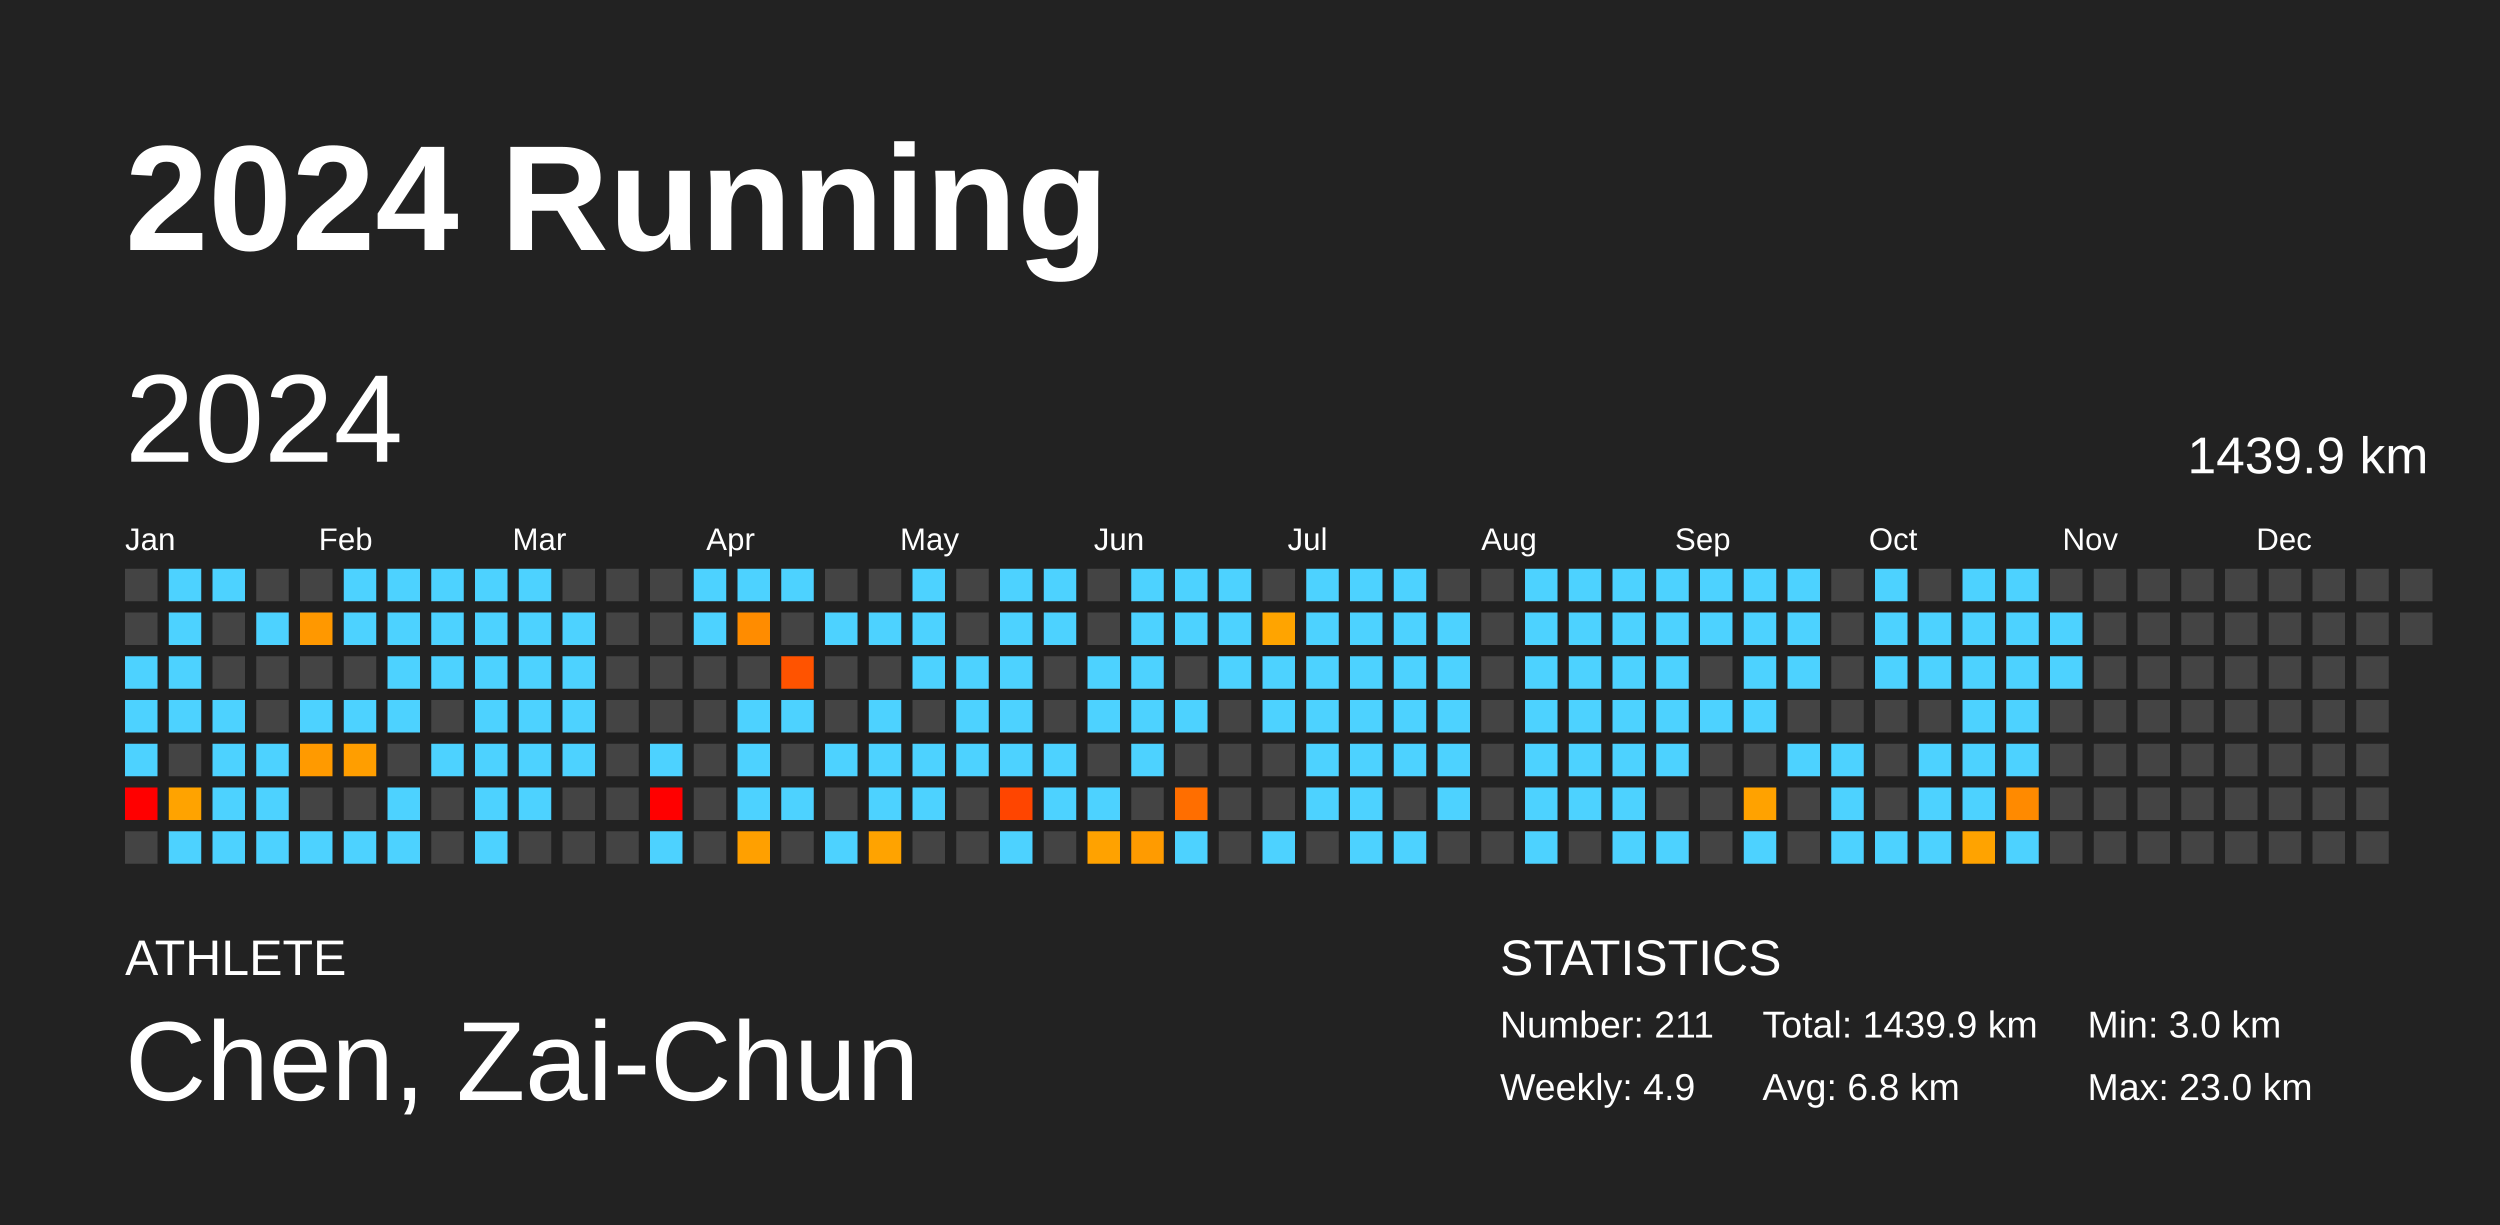
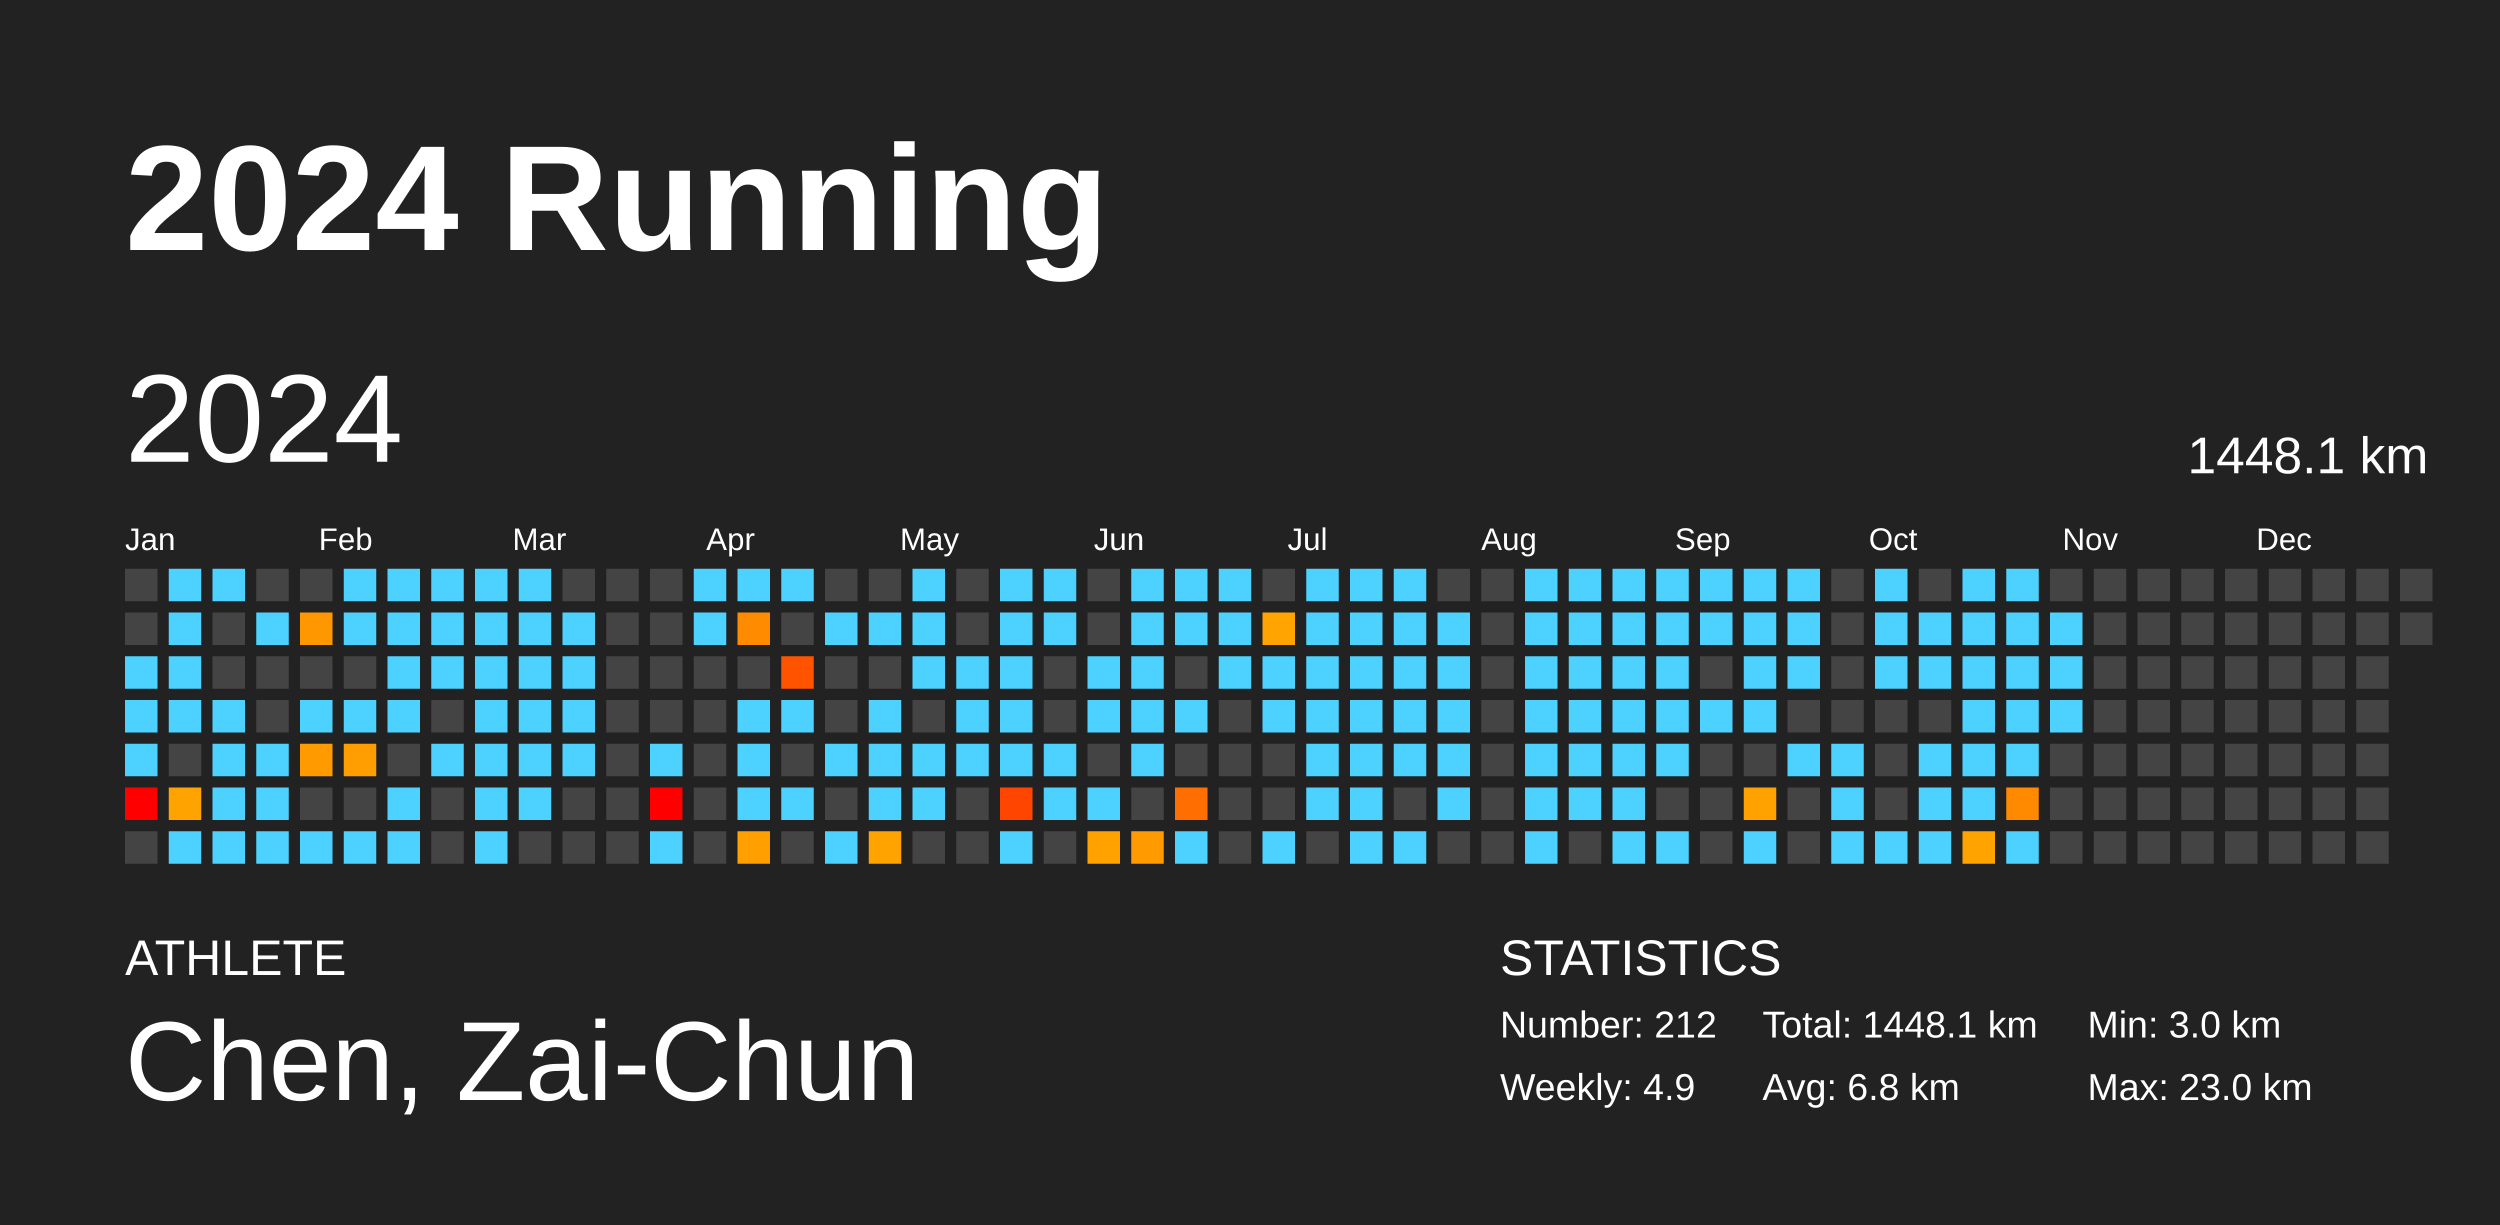
<svg xmlns="http://www.w3.org/2000/svg" baseProfile="full" height="98mm" version="1.1" viewBox="0,0,200,98" width="200mm">
  <defs />
  <rect fill="#222222" height="98" width="200" x="0" y="0" />
  <text fill="#FFFFFF" style="font-size:12px; font-family:Arial; font-weight:bold;" x="10" y="20">2024 Running</text>
  <text fill="#FFFFFF" style="font-size:4px; font-family:Arial" x="10" y="78">ATHLETE</text>
  <text fill="#FFFFFF" style="font-size:9px; font-family:Arial" x="10" y="88">Chen, Zai-Chun</text>
  <text fill="#FFFFFF" style="font-size:4px; font-family:Arial" x="120" y="78">STATISTICS</text>
-   <text fill="#FFFFFF" style="font-size:3px; font-family:Arial" x="120" y="83">Number: 211</text>
+   <text fill="#FFFFFF" style="font-size:3px; font-family:Arial" x="120" y="83">Number: 212</text>
  <text fill="#FFFFFF" style="font-size:3px; font-family:Arial" x="120" y="88">Weekly: 4.9</text>
-   <text fill="#FFFFFF" style="font-size:3px; font-family:Arial" x="141" y="83">Total: 1439.9 km</text>
+   <text fill="#FFFFFF" style="font-size:3px; font-family:Arial" x="141" y="83">Total: 1448.1 km</text>
  <text fill="#FFFFFF" style="font-size:3px; font-family:Arial" x="141" y="88">Avg: 6.8 km</text>
  <text fill="#FFFFFF" style="font-size:3px; font-family:Arial" x="167" y="83">Min: 3.0 km</text>
  <text fill="#FFFFFF" style="font-size:3px; font-family:Arial" x="167" y="88">Max: 23.0 km</text>
  <text dominant-baseline="hanging" fill="#FFFFFF" style="font-size:10.0px; font-family:Arial;" x="10" y="30">2024</text>
-   <text dominant-baseline="hanging" fill="#FFFFFF" style="font-size:4.125px; font-family:Arial;" x="175" y="35">1439.9 km</text>
+   <text dominant-baseline="hanging" fill="#FFFFFF" style="font-size:4.125px; font-family:Arial;" x="175" y="35">1448.1 km</text>
  <text fill="#FFFFFF" style="font-size:2.5px; font-family:Arial" x="10.0" y="44">Jan</text>
  <text fill="#FFFFFF" style="font-size:2.5px; font-family:Arial" x="25.5" y="44">Feb</text>
  <text fill="#FFFFFF" style="font-size:2.5px; font-family:Arial" x="41.0" y="44">Mar</text>
  <text fill="#FFFFFF" style="font-size:2.5px; font-family:Arial" x="56.5" y="44">Apr</text>
  <text fill="#FFFFFF" style="font-size:2.5px; font-family:Arial" x="72.0" y="44">May</text>
  <text fill="#FFFFFF" style="font-size:2.5px; font-family:Arial" x="87.5" y="44">Jun</text>
  <text fill="#FFFFFF" style="font-size:2.5px; font-family:Arial" x="103.0" y="44">Jul</text>
  <text fill="#FFFFFF" style="font-size:2.5px; font-family:Arial" x="118.5" y="44">Aug</text>
  <text fill="#FFFFFF" style="font-size:2.5px; font-family:Arial" x="134.0" y="44">Sep</text>
  <text fill="#FFFFFF" style="font-size:2.5px; font-family:Arial" x="149.5" y="44">Oct</text>
  <text fill="#FFFFFF" style="font-size:2.5px; font-family:Arial" x="165.0" y="44">Nov</text>
  <text fill="#FFFFFF" style="font-size:2.5px; font-family:Arial" x="180.5" y="44">Dec</text>
  <rect fill="#444444" height="2.6" width="2.6" x="10.0" y="45.5" />
  <rect fill="#444444" height="2.6" width="2.6" x="10.0" y="49.0" />
  <rect fill="#4dd2ff" height="2.6" width="2.6" x="10.0" y="52.5" />
  <rect fill="#4dd2ff" height="2.6" width="2.6" x="10.0" y="56.0" />
  <rect fill="#4dd2ff" height="2.6" width="2.6" x="10.0" y="59.5" />
  <rect fill="red" height="2.6" width="2.6" x="10.0" y="63.0" />
  <rect fill="#444444" height="2.6" width="2.6" x="10.0" y="66.5" />
  <rect fill="#4dd2ff" height="2.6" width="2.6" x="13.5" y="45.5" />
  <rect fill="#4dd2ff" height="2.6" width="2.6" x="13.5" y="49.0" />
  <rect fill="#4dd2ff" height="2.6" width="2.6" x="13.5" y="52.5" />
  <rect fill="#4dd2ff" height="2.6" width="2.6" x="13.5" y="56.0" />
  <rect fill="#444444" height="2.6" width="2.6" x="13.5" y="59.5" />
  <rect fill="#ffa300" height="2.6" width="2.6" x="13.5" y="63.0" />
  <rect fill="#4dd2ff" height="2.6" width="2.6" x="13.5" y="66.5" />
  <rect fill="#4dd2ff" height="2.6" width="2.6" x="17.0" y="45.5" />
  <rect fill="#444444" height="2.6" width="2.6" x="17.0" y="49.0" />
  <rect fill="#444444" height="2.6" width="2.6" x="17.0" y="52.5" />
  <rect fill="#4dd2ff" height="2.6" width="2.6" x="17.0" y="56.0" />
  <rect fill="#4dd2ff" height="2.6" width="2.6" x="17.0" y="59.5" />
  <rect fill="#4dd2ff" height="2.6" width="2.6" x="17.0" y="63.0" />
  <rect fill="#4dd2ff" height="2.6" width="2.6" x="17.0" y="66.5" />
  <rect fill="#444444" height="2.6" width="2.6" x="20.5" y="45.5" />
  <rect fill="#4dd2ff" height="2.6" width="2.6" x="20.5" y="49.0" />
  <rect fill="#444444" height="2.6" width="2.6" x="20.5" y="52.5" />
  <rect fill="#444444" height="2.6" width="2.6" x="20.5" y="56.0" />
  <rect fill="#4dd2ff" height="2.6" width="2.6" x="20.5" y="59.5" />
  <rect fill="#4dd2ff" height="2.6" width="2.6" x="20.5" y="63.0" />
  <rect fill="#4dd2ff" height="2.6" width="2.6" x="20.5" y="66.5" />
  <rect fill="#444444" height="2.6" width="2.6" x="24.0" y="45.5" />
  <rect fill="#ff9800" height="2.6" width="2.6" x="24.0" y="49.0" />
  <rect fill="#444444" height="2.6" width="2.6" x="24.0" y="52.5" />
  <rect fill="#4dd2ff" height="2.6" width="2.6" x="24.0" y="56.0" />
  <rect fill="#ff9a00" height="2.6" width="2.6" x="24.0" y="59.5" />
  <rect fill="#444444" height="2.6" width="2.6" x="24.0" y="63.0" />
  <rect fill="#4dd2ff" height="2.6" width="2.6" x="24.0" y="66.5" />
  <rect fill="#4dd2ff" height="2.6" width="2.6" x="27.5" y="45.5" />
  <rect fill="#4dd2ff" height="2.6" width="2.6" x="27.5" y="49.0" />
  <rect fill="#444444" height="2.6" width="2.6" x="27.5" y="52.5" />
  <rect fill="#4dd2ff" height="2.6" width="2.6" x="27.5" y="56.0" />
  <rect fill="#ff9e00" height="2.6" width="2.6" x="27.5" y="59.5" />
  <rect fill="#444444" height="2.6" width="2.6" x="27.5" y="63.0" />
  <rect fill="#4dd2ff" height="2.6" width="2.6" x="27.5" y="66.5" />
  <rect fill="#4dd2ff" height="2.6" width="2.6" x="31.0" y="45.5" />
  <rect fill="#4dd2ff" height="2.6" width="2.6" x="31.0" y="49.0" />
  <rect fill="#4dd2ff" height="2.6" width="2.6" x="31.0" y="52.5" />
  <rect fill="#4dd2ff" height="2.6" width="2.6" x="31.0" y="56.0" />
  <rect fill="#444444" height="2.6" width="2.6" x="31.0" y="59.5" />
  <rect fill="#4dd2ff" height="2.6" width="2.6" x="31.0" y="63.0" />
  <rect fill="#4dd2ff" height="2.6" width="2.6" x="31.0" y="66.5" />
  <rect fill="#4dd2ff" height="2.6" width="2.6" x="34.5" y="45.5" />
  <rect fill="#4dd2ff" height="2.6" width="2.6" x="34.5" y="49.0" />
  <rect fill="#4dd2ff" height="2.6" width="2.6" x="34.5" y="52.5" />
  <rect fill="#444444" height="2.6" width="2.6" x="34.5" y="56.0" />
  <rect fill="#4dd2ff" height="2.6" width="2.6" x="34.5" y="59.5" />
  <rect fill="#444444" height="2.6" width="2.6" x="34.5" y="63.0" />
  <rect fill="#444444" height="2.6" width="2.6" x="34.5" y="66.5" />
  <rect fill="#4dd2ff" height="2.6" width="2.6" x="38.0" y="45.5" />
  <rect fill="#4dd2ff" height="2.6" width="2.6" x="38.0" y="49.0" />
  <rect fill="#4dd2ff" height="2.6" width="2.6" x="38.0" y="52.5" />
  <rect fill="#4dd2ff" height="2.6" width="2.6" x="38.0" y="56.0" />
  <rect fill="#4dd2ff" height="2.6" width="2.6" x="38.0" y="59.5" />
  <rect fill="#4dd2ff" height="2.6" width="2.6" x="38.0" y="63.0" />
  <rect fill="#4dd2ff" height="2.6" width="2.6" x="38.0" y="66.5" />
  <rect fill="#4dd2ff" height="2.6" width="2.6" x="41.5" y="45.5" />
  <rect fill="#4dd2ff" height="2.6" width="2.6" x="41.5" y="49.0" />
  <rect fill="#4dd2ff" height="2.6" width="2.6" x="41.5" y="52.5" />
  <rect fill="#4dd2ff" height="2.6" width="2.6" x="41.5" y="56.0" />
  <rect fill="#4dd2ff" height="2.6" width="2.6" x="41.5" y="59.5" />
  <rect fill="#4dd2ff" height="2.6" width="2.6" x="41.5" y="63.0" />
  <rect fill="#444444" height="2.6" width="2.6" x="41.5" y="66.5" />
  <rect fill="#444444" height="2.6" width="2.6" x="45.0" y="45.5" />
  <rect fill="#4dd2ff" height="2.6" width="2.6" x="45.0" y="49.0" />
  <rect fill="#4dd2ff" height="2.6" width="2.6" x="45.0" y="52.5" />
  <rect fill="#4dd2ff" height="2.6" width="2.6" x="45.0" y="56.0" />
  <rect fill="#4dd2ff" height="2.6" width="2.6" x="45.0" y="59.5" />
  <rect fill="#444444" height="2.6" width="2.6" x="45.0" y="63.0" />
  <rect fill="#444444" height="2.6" width="2.6" x="45.0" y="66.5" />
  <rect fill="#444444" height="2.6" width="2.6" x="48.5" y="45.5" />
  <rect fill="#444444" height="2.6" width="2.6" x="48.5" y="49.0" />
  <rect fill="#444444" height="2.6" width="2.6" x="48.5" y="52.5" />
  <rect fill="#444444" height="2.6" width="2.6" x="48.5" y="56.0" />
  <rect fill="#444444" height="2.6" width="2.6" x="48.5" y="59.5" />
  <rect fill="#444444" height="2.6" width="2.6" x="48.5" y="63.0" />
  <rect fill="#444444" height="2.6" width="2.6" x="48.5" y="66.5" />
  <rect fill="#444444" height="2.6" width="2.6" x="52.0" y="45.5" />
  <rect fill="#444444" height="2.6" width="2.6" x="52.0" y="49.0" />
  <rect fill="#444444" height="2.6" width="2.6" x="52.0" y="52.5" />
  <rect fill="#444444" height="2.6" width="2.6" x="52.0" y="56.0" />
  <rect fill="#4dd2ff" height="2.6" width="2.6" x="52.0" y="59.5" />
  <rect fill="red" height="2.6" width="2.6" x="52.0" y="63.0" />
  <rect fill="#4dd2ff" height="2.6" width="2.6" x="52.0" y="66.5" />
  <rect fill="#4dd2ff" height="2.6" width="2.6" x="55.5" y="45.5" />
  <rect fill="#4dd2ff" height="2.6" width="2.6" x="55.5" y="49.0" />
  <rect fill="#444444" height="2.6" width="2.6" x="55.5" y="52.5" />
  <rect fill="#444444" height="2.6" width="2.6" x="55.5" y="56.0" />
  <rect fill="#444444" height="2.6" width="2.6" x="55.5" y="59.5" />
  <rect fill="#444444" height="2.6" width="2.6" x="55.5" y="63.0" />
  <rect fill="#444444" height="2.6" width="2.6" x="55.5" y="66.5" />
  <rect fill="#4dd2ff" height="2.6" width="2.6" x="59.0" y="45.5" />
  <rect fill="#ff8c00" height="2.6" width="2.6" x="59.0" y="49.0" />
  <rect fill="#444444" height="2.6" width="2.6" x="59.0" y="52.5" />
  <rect fill="#4dd2ff" height="2.6" width="2.6" x="59.0" y="56.0" />
  <rect fill="#4dd2ff" height="2.6" width="2.6" x="59.0" y="59.5" />
  <rect fill="#4dd2ff" height="2.6" width="2.6" x="59.0" y="63.0" />
  <rect fill="#ffa000" height="2.6" width="2.6" x="59.0" y="66.5" />
  <rect fill="#4dd2ff" height="2.6" width="2.6" x="62.5" y="45.5" />
  <rect fill="#444444" height="2.6" width="2.6" x="62.5" y="49.0" />
  <rect fill="#ff5300" height="2.6" width="2.6" x="62.5" y="52.5" />
  <rect fill="#4dd2ff" height="2.6" width="2.6" x="62.5" y="56.0" />
  <rect fill="#444444" height="2.6" width="2.6" x="62.5" y="59.5" />
  <rect fill="#4dd2ff" height="2.6" width="2.6" x="62.5" y="63.0" />
  <rect fill="#444444" height="2.6" width="2.6" x="62.5" y="66.5" />
  <rect fill="#444444" height="2.6" width="2.6" x="66.0" y="45.5" />
  <rect fill="#4dd2ff" height="2.6" width="2.6" x="66.0" y="49.0" />
  <rect fill="#444444" height="2.6" width="2.6" x="66.0" y="52.5" />
  <rect fill="#444444" height="2.6" width="2.6" x="66.0" y="56.0" />
  <rect fill="#4dd2ff" height="2.6" width="2.6" x="66.0" y="59.5" />
  <rect fill="#444444" height="2.6" width="2.6" x="66.0" y="63.0" />
  <rect fill="#4dd2ff" height="2.6" width="2.6" x="66.0" y="66.5" />
  <rect fill="#444444" height="2.6" width="2.6" x="69.5" y="45.5" />
  <rect fill="#4dd2ff" height="2.6" width="2.6" x="69.5" y="49.0" />
  <rect fill="#444444" height="2.6" width="2.6" x="69.5" y="52.5" />
  <rect fill="#4dd2ff" height="2.6" width="2.6" x="69.5" y="56.0" />
  <rect fill="#4dd2ff" height="2.6" width="2.6" x="69.5" y="59.5" />
  <rect fill="#4dd2ff" height="2.6" width="2.6" x="69.5" y="63.0" />
  <rect fill="#ffa300" height="2.6" width="2.6" x="69.5" y="66.5" />
  <rect fill="#4dd2ff" height="2.6" width="2.6" x="73.0" y="45.5" />
  <rect fill="#4dd2ff" height="2.6" width="2.6" x="73.0" y="49.0" />
  <rect fill="#4dd2ff" height="2.6" width="2.6" x="73.0" y="52.5" />
  <rect fill="#444444" height="2.6" width="2.6" x="73.0" y="56.0" />
  <rect fill="#4dd2ff" height="2.6" width="2.6" x="73.0" y="59.5" />
  <rect fill="#4dd2ff" height="2.6" width="2.6" x="73.0" y="63.0" />
  <rect fill="#444444" height="2.6" width="2.6" x="73.0" y="66.5" />
  <rect fill="#444444" height="2.6" width="2.6" x="76.5" y="45.5" />
  <rect fill="#444444" height="2.6" width="2.6" x="76.5" y="49.0" />
  <rect fill="#4dd2ff" height="2.6" width="2.6" x="76.5" y="52.5" />
  <rect fill="#4dd2ff" height="2.6" width="2.6" x="76.5" y="56.0" />
  <rect fill="#4dd2ff" height="2.6" width="2.6" x="76.5" y="59.5" />
  <rect fill="#444444" height="2.6" width="2.6" x="76.5" y="63.0" />
  <rect fill="#444444" height="2.6" width="2.6" x="76.5" y="66.5" />
  <rect fill="#4dd2ff" height="2.6" width="2.6" x="80.0" y="45.5" />
  <rect fill="#4dd2ff" height="2.6" width="2.6" x="80.0" y="49.0" />
  <rect fill="#4dd2ff" height="2.6" width="2.6" x="80.0" y="52.5" />
  <rect fill="#4dd2ff" height="2.6" width="2.6" x="80.0" y="56.0" />
  <rect fill="#4dd2ff" height="2.6" width="2.6" x="80.0" y="59.5" />
  <rect fill="#ff4500" height="2.6" width="2.6" x="80.0" y="63.0" />
  <rect fill="#4dd2ff" height="2.6" width="2.6" x="80.0" y="66.5" />
  <rect fill="#4dd2ff" height="2.6" width="2.6" x="83.5" y="45.5" />
  <rect fill="#4dd2ff" height="2.6" width="2.6" x="83.5" y="49.0" />
  <rect fill="#444444" height="2.6" width="2.6" x="83.5" y="52.5" />
  <rect fill="#444444" height="2.6" width="2.6" x="83.5" y="56.0" />
  <rect fill="#4dd2ff" height="2.6" width="2.6" x="83.5" y="59.5" />
  <rect fill="#4dd2ff" height="2.6" width="2.6" x="83.5" y="63.0" />
  <rect fill="#444444" height="2.6" width="2.6" x="83.5" y="66.5" />
  <rect fill="#444444" height="2.6" width="2.6" x="87.0" y="45.5" />
  <rect fill="#444444" height="2.6" width="2.6" x="87.0" y="49.0" />
  <rect fill="#4dd2ff" height="2.6" width="2.6" x="87.0" y="52.5" />
  <rect fill="#4dd2ff" height="2.6" width="2.6" x="87.0" y="56.0" />
  <rect fill="#444444" height="2.6" width="2.6" x="87.0" y="59.5" />
  <rect fill="#4dd2ff" height="2.6" width="2.6" x="87.0" y="63.0" />
  <rect fill="#ffa200" height="2.6" width="2.6" x="87.0" y="66.5" />
  <rect fill="#4dd2ff" height="2.6" width="2.6" x="90.5" y="45.5" />
  <rect fill="#4dd2ff" height="2.6" width="2.6" x="90.5" y="49.0" />
  <rect fill="#4dd2ff" height="2.6" width="2.6" x="90.5" y="52.5" />
  <rect fill="#4dd2ff" height="2.6" width="2.6" x="90.5" y="56.0" />
  <rect fill="#4dd2ff" height="2.6" width="2.6" x="90.5" y="59.5" />
  <rect fill="#444444" height="2.6" width="2.6" x="90.5" y="63.0" />
  <rect fill="#ff9b00" height="2.6" width="2.6" x="90.5" y="66.5" />
  <rect fill="#4dd2ff" height="2.6" width="2.6" x="94.0" y="45.5" />
  <rect fill="#4dd2ff" height="2.6" width="2.6" x="94.0" y="49.0" />
  <rect fill="#444444" height="2.6" width="2.6" x="94.0" y="52.5" />
  <rect fill="#4dd2ff" height="2.6" width="2.6" x="94.0" y="56.0" />
  <rect fill="#444444" height="2.6" width="2.6" x="94.0" y="59.5" />
  <rect fill="#ff6e00" height="2.6" width="2.6" x="94.0" y="63.0" />
  <rect fill="#4dd2ff" height="2.6" width="2.6" x="94.0" y="66.5" />
  <rect fill="#4dd2ff" height="2.6" width="2.6" x="97.5" y="45.5" />
  <rect fill="#4dd2ff" height="2.6" width="2.6" x="97.5" y="49.0" />
  <rect fill="#4dd2ff" height="2.6" width="2.6" x="97.5" y="52.5" />
  <rect fill="#444444" height="2.6" width="2.6" x="97.5" y="56.0" />
  <rect fill="#444444" height="2.6" width="2.6" x="97.5" y="59.5" />
  <rect fill="#444444" height="2.6" width="2.6" x="97.5" y="63.0" />
  <rect fill="#444444" height="2.6" width="2.6" x="97.5" y="66.5" />
  <rect fill="#444444" height="2.6" width="2.6" x="101.0" y="45.5" />
  <rect fill="#ffa400" height="2.6" width="2.6" x="101.0" y="49.0" />
  <rect fill="#4dd2ff" height="2.6" width="2.6" x="101.0" y="52.5" />
  <rect fill="#4dd2ff" height="2.6" width="2.6" x="101.0" y="56.0" />
  <rect fill="#444444" height="2.6" width="2.6" x="101.0" y="59.5" />
  <rect fill="#444444" height="2.6" width="2.6" x="101.0" y="63.0" />
  <rect fill="#4dd2ff" height="2.6" width="2.6" x="101.0" y="66.5" />
  <rect fill="#4dd2ff" height="2.6" width="2.6" x="104.5" y="45.5" />
  <rect fill="#4dd2ff" height="2.6" width="2.6" x="104.5" y="49.0" />
  <rect fill="#4dd2ff" height="2.6" width="2.6" x="104.5" y="52.5" />
  <rect fill="#4dd2ff" height="2.6" width="2.6" x="104.5" y="56.0" />
  <rect fill="#4dd2ff" height="2.6" width="2.6" x="104.5" y="59.5" />
  <rect fill="#4dd2ff" height="2.6" width="2.6" x="104.5" y="63.0" />
  <rect fill="#444444" height="2.6" width="2.6" x="104.5" y="66.5" />
  <rect fill="#4dd2ff" height="2.6" width="2.6" x="108.0" y="45.5" />
  <rect fill="#4dd2ff" height="2.6" width="2.6" x="108.0" y="49.0" />
  <rect fill="#4dd2ff" height="2.6" width="2.6" x="108.0" y="52.5" />
  <rect fill="#4dd2ff" height="2.6" width="2.6" x="108.0" y="56.0" />
  <rect fill="#4dd2ff" height="2.6" width="2.6" x="108.0" y="59.5" />
  <rect fill="#4dd2ff" height="2.6" width="2.6" x="108.0" y="63.0" />
  <rect fill="#4dd2ff" height="2.6" width="2.6" x="108.0" y="66.5" />
  <rect fill="#4dd2ff" height="2.6" width="2.6" x="111.5" y="45.5" />
  <rect fill="#4dd2ff" height="2.6" width="2.6" x="111.5" y="49.0" />
  <rect fill="#4dd2ff" height="2.6" width="2.6" x="111.5" y="52.5" />
  <rect fill="#4dd2ff" height="2.6" width="2.6" x="111.5" y="56.0" />
  <rect fill="#4dd2ff" height="2.6" width="2.6" x="111.5" y="59.5" />
  <rect fill="#444444" height="2.6" width="2.6" x="111.5" y="63.0" />
  <rect fill="#4dd2ff" height="2.6" width="2.6" x="111.5" y="66.5" />
  <rect fill="#444444" height="2.6" width="2.6" x="115.0" y="45.5" />
  <rect fill="#4dd2ff" height="2.6" width="2.6" x="115.0" y="49.0" />
  <rect fill="#4dd2ff" height="2.6" width="2.6" x="115.0" y="52.5" />
  <rect fill="#4dd2ff" height="2.6" width="2.6" x="115.0" y="56.0" />
  <rect fill="#4dd2ff" height="2.6" width="2.6" x="115.0" y="59.5" />
  <rect fill="#4dd2ff" height="2.6" width="2.6" x="115.0" y="63.0" />
  <rect fill="#444444" height="2.6" width="2.6" x="115.0" y="66.5" />
  <rect fill="#444444" height="2.6" width="2.6" x="118.5" y="45.5" />
  <rect fill="#444444" height="2.6" width="2.6" x="118.5" y="49.0" />
  <rect fill="#444444" height="2.6" width="2.6" x="118.5" y="52.5" />
  <rect fill="#444444" height="2.6" width="2.6" x="118.5" y="56.0" />
  <rect fill="#444444" height="2.6" width="2.6" x="118.5" y="59.5" />
  <rect fill="#444444" height="2.6" width="2.6" x="118.5" y="63.0" />
  <rect fill="#444444" height="2.6" width="2.6" x="118.5" y="66.5" />
  <rect fill="#4dd2ff" height="2.6" width="2.6" x="122.0" y="45.5" />
  <rect fill="#4dd2ff" height="2.6" width="2.6" x="122.0" y="49.0" />
  <rect fill="#4dd2ff" height="2.6" width="2.6" x="122.0" y="52.5" />
  <rect fill="#4dd2ff" height="2.6" width="2.6" x="122.0" y="56.0" />
  <rect fill="#4dd2ff" height="2.6" width="2.6" x="122.0" y="59.5" />
  <rect fill="#4dd2ff" height="2.6" width="2.6" x="122.0" y="63.0" />
  <rect fill="#4dd2ff" height="2.6" width="2.6" x="122.0" y="66.5" />
  <rect fill="#4dd2ff" height="2.6" width="2.6" x="125.5" y="45.5" />
  <rect fill="#4dd2ff" height="2.6" width="2.6" x="125.5" y="49.0" />
  <rect fill="#4dd2ff" height="2.6" width="2.6" x="125.5" y="52.5" />
  <rect fill="#4dd2ff" height="2.6" width="2.6" x="125.5" y="56.0" />
  <rect fill="#4dd2ff" height="2.6" width="2.6" x="125.5" y="59.5" />
  <rect fill="#4dd2ff" height="2.6" width="2.6" x="125.5" y="63.0" />
  <rect fill="#444444" height="2.6" width="2.6" x="125.5" y="66.5" />
  <rect fill="#4dd2ff" height="2.6" width="2.6" x="129.0" y="45.5" />
  <rect fill="#4dd2ff" height="2.6" width="2.6" x="129.0" y="49.0" />
  <rect fill="#4dd2ff" height="2.6" width="2.6" x="129.0" y="52.5" />
  <rect fill="#4dd2ff" height="2.6" width="2.6" x="129.0" y="56.0" />
  <rect fill="#4dd2ff" height="2.6" width="2.6" x="129.0" y="59.5" />
  <rect fill="#4dd2ff" height="2.6" width="2.6" x="129.0" y="63.0" />
  <rect fill="#4dd2ff" height="2.6" width="2.6" x="129.0" y="66.5" />
  <rect fill="#4dd2ff" height="2.6" width="2.6" x="132.5" y="45.5" />
  <rect fill="#4dd2ff" height="2.6" width="2.6" x="132.5" y="49.0" />
  <rect fill="#4dd2ff" height="2.6" width="2.6" x="132.5" y="52.5" />
  <rect fill="#4dd2ff" height="2.6" width="2.6" x="132.5" y="56.0" />
  <rect fill="#4dd2ff" height="2.6" width="2.6" x="132.5" y="59.5" />
  <rect fill="#444444" height="2.6" width="2.6" x="132.5" y="63.0" />
  <rect fill="#4dd2ff" height="2.6" width="2.6" x="132.5" y="66.5" />
  <rect fill="#4dd2ff" height="2.6" width="2.6" x="136.0" y="45.5" />
  <rect fill="#4dd2ff" height="2.6" width="2.6" x="136.0" y="49.0" />
  <rect fill="#444444" height="2.6" width="2.6" x="136.0" y="52.5" />
  <rect fill="#4dd2ff" height="2.6" width="2.6" x="136.0" y="56.0" />
  <rect fill="#444444" height="2.6" width="2.6" x="136.0" y="59.5" />
  <rect fill="#444444" height="2.6" width="2.6" x="136.0" y="63.0" />
  <rect fill="#444444" height="2.6" width="2.6" x="136.0" y="66.5" />
  <rect fill="#4dd2ff" height="2.6" width="2.6" x="139.5" y="45.5" />
  <rect fill="#4dd2ff" height="2.6" width="2.6" x="139.5" y="49.0" />
  <rect fill="#4dd2ff" height="2.6" width="2.6" x="139.5" y="52.5" />
  <rect fill="#4dd2ff" height="2.6" width="2.6" x="139.5" y="56.0" />
  <rect fill="#444444" height="2.6" width="2.6" x="139.5" y="59.5" />
  <rect fill="#ffa200" height="2.6" width="2.6" x="139.5" y="63.0" />
  <rect fill="#4dd2ff" height="2.6" width="2.6" x="139.5" y="66.5" />
  <rect fill="#4dd2ff" height="2.6" width="2.6" x="143.0" y="45.5" />
  <rect fill="#4dd2ff" height="2.6" width="2.6" x="143.0" y="49.0" />
  <rect fill="#4dd2ff" height="2.6" width="2.6" x="143.0" y="52.5" />
  <rect fill="#444444" height="2.6" width="2.6" x="143.0" y="56.0" />
  <rect fill="#4dd2ff" height="2.6" width="2.6" x="143.0" y="59.5" />
  <rect fill="#444444" height="2.6" width="2.6" x="143.0" y="63.0" />
  <rect fill="#444444" height="2.6" width="2.6" x="143.0" y="66.5" />
  <rect fill="#444444" height="2.6" width="2.6" x="146.5" y="45.5" />
  <rect fill="#444444" height="2.6" width="2.6" x="146.5" y="49.0" />
  <rect fill="#444444" height="2.6" width="2.6" x="146.5" y="52.5" />
  <rect fill="#444444" height="2.6" width="2.6" x="146.5" y="56.0" />
  <rect fill="#4dd2ff" height="2.6" width="2.6" x="146.5" y="59.5" />
  <rect fill="#4dd2ff" height="2.6" width="2.6" x="146.5" y="63.0" />
  <rect fill="#4dd2ff" height="2.6" width="2.6" x="146.5" y="66.5" />
  <rect fill="#4dd2ff" height="2.6" width="2.6" x="150.0" y="45.5" />
  <rect fill="#4dd2ff" height="2.6" width="2.6" x="150.0" y="49.0" />
  <rect fill="#4dd2ff" height="2.6" width="2.6" x="150.0" y="52.5" />
  <rect fill="#444444" height="2.6" width="2.6" x="150.0" y="56.0" />
  <rect fill="#444444" height="2.6" width="2.6" x="150.0" y="59.5" />
  <rect fill="#444444" height="2.6" width="2.6" x="150.0" y="63.0" />
  <rect fill="#4dd2ff" height="2.6" width="2.6" x="150.0" y="66.5" />
  <rect fill="#444444" height="2.6" width="2.6" x="153.5" y="45.5" />
  <rect fill="#4dd2ff" height="2.6" width="2.6" x="153.5" y="49.0" />
  <rect fill="#4dd2ff" height="2.6" width="2.6" x="153.5" y="52.5" />
  <rect fill="#444444" height="2.6" width="2.6" x="153.5" y="56.0" />
  <rect fill="#4dd2ff" height="2.6" width="2.6" x="153.5" y="59.5" />
  <rect fill="#4dd2ff" height="2.6" width="2.6" x="153.5" y="63.0" />
  <rect fill="#4dd2ff" height="2.6" width="2.6" x="153.5" y="66.5" />
  <rect fill="#4dd2ff" height="2.6" width="2.6" x="157.0" y="45.5" />
  <rect fill="#4dd2ff" height="2.6" width="2.6" x="157.0" y="49.0" />
  <rect fill="#4dd2ff" height="2.6" width="2.6" x="157.0" y="52.5" />
  <rect fill="#4dd2ff" height="2.6" width="2.6" x="157.0" y="56.0" />
  <rect fill="#4dd2ff" height="2.6" width="2.6" x="157.0" y="59.5" />
  <rect fill="#4dd2ff" height="2.6" width="2.6" x="157.0" y="63.0" />
  <rect fill="#ffa300" height="2.6" width="2.6" x="157.0" y="66.5" />
  <rect fill="#4dd2ff" height="2.6" width="2.6" x="160.5" y="45.5" />
  <rect fill="#4dd2ff" height="2.6" width="2.6" x="160.5" y="49.0" />
  <rect fill="#4dd2ff" height="2.6" width="2.6" x="160.5" y="52.5" />
  <rect fill="#4dd2ff" height="2.6" width="2.6" x="160.5" y="56.0" />
  <rect fill="#4dd2ff" height="2.6" width="2.6" x="160.5" y="59.5" />
  <rect fill="#ff8a00" height="2.6" width="2.6" x="160.5" y="63.0" />
  <rect fill="#4dd2ff" height="2.6" width="2.6" x="160.5" y="66.5" />
  <rect fill="#444444" height="2.6" width="2.6" x="164.0" y="45.5" />
  <rect fill="#4dd2ff" height="2.6" width="2.6" x="164.0" y="49.0" />
  <rect fill="#4dd2ff" height="2.6" width="2.6" x="164.0" y="52.5" />
-   <rect fill="#444444" height="2.6" width="2.6" x="164.0" y="56.0" />
+   <rect fill="#4dd2ff" height="2.6" width="2.6" x="164.0" y="56.0" />
  <rect fill="#444444" height="2.6" width="2.6" x="164.0" y="59.5" />
  <rect fill="#444444" height="2.6" width="2.6" x="164.0" y="63.0" />
  <rect fill="#444444" height="2.6" width="2.6" x="164.0" y="66.5" />
  <rect fill="#444444" height="2.6" width="2.6" x="167.5" y="45.5" />
  <rect fill="#444444" height="2.6" width="2.6" x="167.5" y="49.0" />
  <rect fill="#444444" height="2.6" width="2.6" x="167.5" y="52.5" />
  <rect fill="#444444" height="2.6" width="2.6" x="167.5" y="56.0" />
  <rect fill="#444444" height="2.6" width="2.6" x="167.5" y="59.5" />
  <rect fill="#444444" height="2.6" width="2.6" x="167.5" y="63.0" />
  <rect fill="#444444" height="2.6" width="2.6" x="167.5" y="66.5" />
  <rect fill="#444444" height="2.6" width="2.6" x="171.0" y="45.5" />
  <rect fill="#444444" height="2.6" width="2.6" x="171.0" y="49.0" />
  <rect fill="#444444" height="2.6" width="2.6" x="171.0" y="52.5" />
  <rect fill="#444444" height="2.6" width="2.6" x="171.0" y="56.0" />
  <rect fill="#444444" height="2.6" width="2.6" x="171.0" y="59.5" />
  <rect fill="#444444" height="2.6" width="2.6" x="171.0" y="63.0" />
  <rect fill="#444444" height="2.6" width="2.6" x="171.0" y="66.5" />
  <rect fill="#444444" height="2.6" width="2.6" x="174.5" y="45.5" />
  <rect fill="#444444" height="2.6" width="2.6" x="174.5" y="49.0" />
  <rect fill="#444444" height="2.6" width="2.6" x="174.5" y="52.5" />
  <rect fill="#444444" height="2.6" width="2.6" x="174.5" y="56.0" />
  <rect fill="#444444" height="2.6" width="2.6" x="174.5" y="59.5" />
  <rect fill="#444444" height="2.6" width="2.6" x="174.5" y="63.0" />
  <rect fill="#444444" height="2.6" width="2.6" x="174.5" y="66.5" />
  <rect fill="#444444" height="2.6" width="2.6" x="178.0" y="45.5" />
  <rect fill="#444444" height="2.6" width="2.6" x="178.0" y="49.0" />
  <rect fill="#444444" height="2.6" width="2.6" x="178.0" y="52.5" />
  <rect fill="#444444" height="2.6" width="2.6" x="178.0" y="56.0" />
  <rect fill="#444444" height="2.6" width="2.6" x="178.0" y="59.5" />
  <rect fill="#444444" height="2.6" width="2.6" x="178.0" y="63.0" />
  <rect fill="#444444" height="2.6" width="2.6" x="178.0" y="66.5" />
  <rect fill="#444444" height="2.6" width="2.6" x="181.5" y="45.5" />
  <rect fill="#444444" height="2.6" width="2.6" x="181.5" y="49.0" />
  <rect fill="#444444" height="2.6" width="2.6" x="181.5" y="52.5" />
  <rect fill="#444444" height="2.6" width="2.6" x="181.5" y="56.0" />
  <rect fill="#444444" height="2.6" width="2.6" x="181.5" y="59.5" />
  <rect fill="#444444" height="2.6" width="2.6" x="181.5" y="63.0" />
  <rect fill="#444444" height="2.6" width="2.6" x="181.5" y="66.5" />
  <rect fill="#444444" height="2.6" width="2.6" x="185.0" y="45.5" />
  <rect fill="#444444" height="2.6" width="2.6" x="185.0" y="49.0" />
  <rect fill="#444444" height="2.6" width="2.6" x="185.0" y="52.5" />
  <rect fill="#444444" height="2.6" width="2.6" x="185.0" y="56.0" />
  <rect fill="#444444" height="2.6" width="2.6" x="185.0" y="59.5" />
  <rect fill="#444444" height="2.6" width="2.6" x="185.0" y="63.0" />
  <rect fill="#444444" height="2.6" width="2.6" x="185.0" y="66.5" />
  <rect fill="#444444" height="2.6" width="2.6" x="188.5" y="45.5" />
  <rect fill="#444444" height="2.6" width="2.6" x="188.5" y="49.0" />
  <rect fill="#444444" height="2.6" width="2.6" x="188.5" y="52.5" />
  <rect fill="#444444" height="2.6" width="2.6" x="188.5" y="56.0" />
  <rect fill="#444444" height="2.6" width="2.6" x="188.5" y="59.5" />
  <rect fill="#444444" height="2.6" width="2.6" x="188.5" y="63.0" />
  <rect fill="#444444" height="2.6" width="2.6" x="188.5" y="66.5" />
  <rect fill="#444444" height="2.6" width="2.6" x="192.0" y="45.5" />
  <rect fill="#444444" height="2.6" width="2.6" x="192.0" y="49.0" />
</svg>
